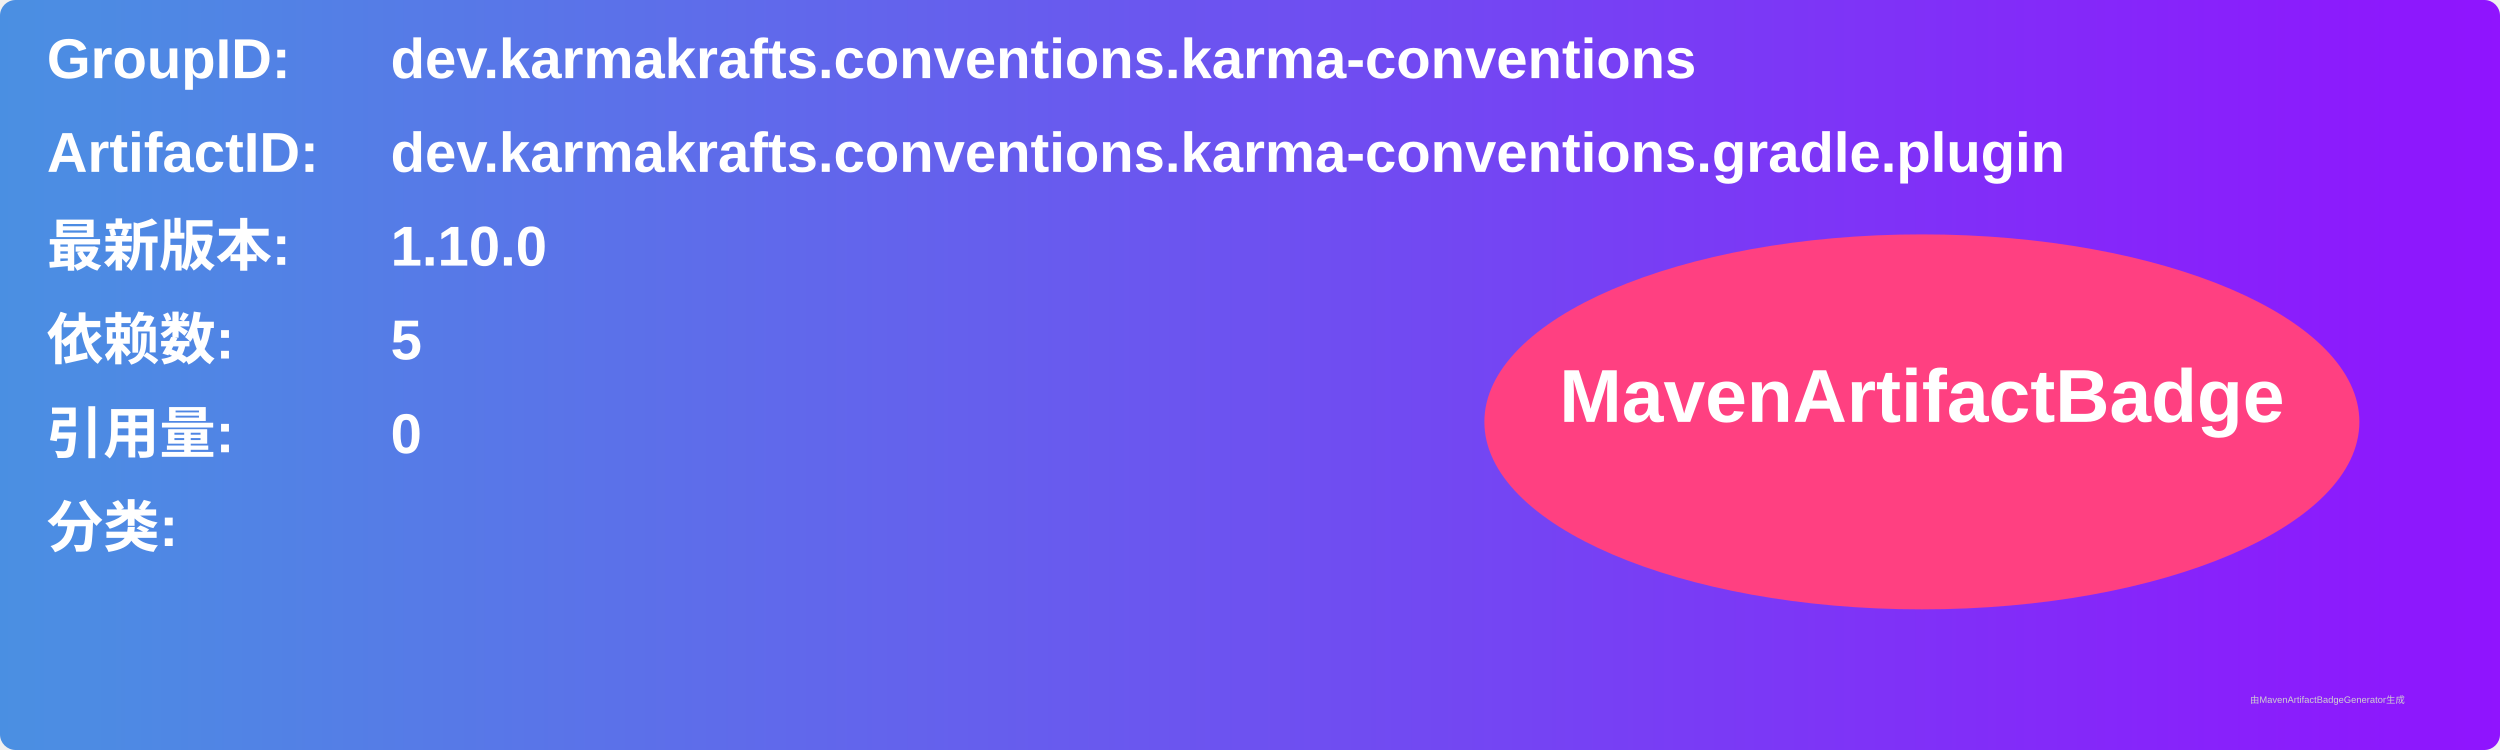
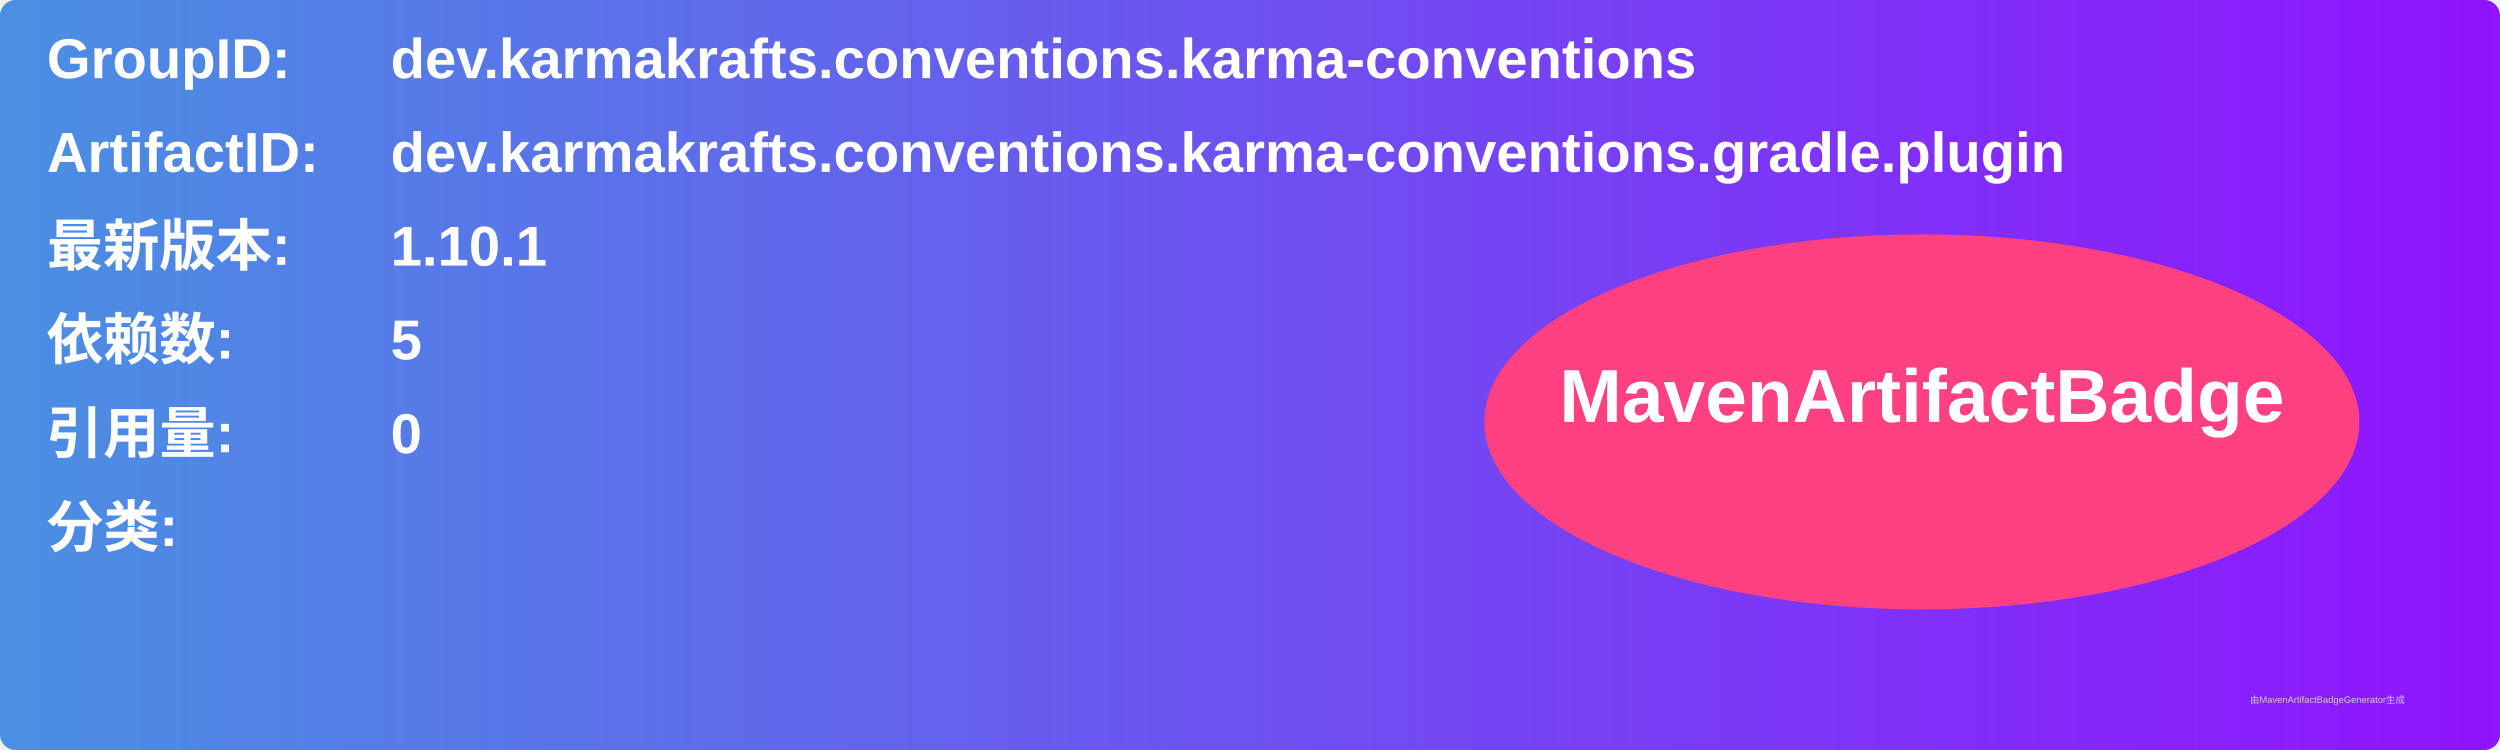
<svg xmlns="http://www.w3.org/2000/svg" width="800" height="240" viewBox="0 0 800 240">
  <linearGradient id="grad" x1="0%" y1="0%" x2="100%" y2="0%">
    <stop offset="0%" stop-color="#4a90e2" />
    <stop offset="100%" stop-color="#9013fe" />
  </linearGradient>
  <rect width="100%" height="100%" rx="5" ry="5" fill="url(#grad)" />
  <g transform="translate(15, 15)">
    <text x="0" y="10" font-family="Arial" font-size="18" fill="white" font-weight="bold" width="260">GroupID:</text>
    <text x="110" y="10" font-family="Arial" font-size="18" fill="white" font-weight="bold" width="460">dev.karmakrafts.conventions.karma-conventions</text>
    <text x="0" y="40" font-family="Arial" font-size="18" fill="white" font-weight="bold" width="260">ArtifactID:</text>
    <text x="110" y="40" font-family="Arial" font-size="18" fill="white" font-weight="bold" width="460">dev.karmakrafts.conventions.karma-conventions.gradle.plugin</text>
    <text x="0" y="70" font-family="Arial" font-size="18" fill="white" font-weight="bold">最新版本:</text>
    <text x="110" y="70" font-family="Arial" font-size="18" fill="white" font-weight="bold">
-       <tspan font-weight="bold">1.10.0</tspan>
+       <tspan font-weight="bold">1.10.1</tspan>
    </text>
    <text x="0" y="100" font-family="Arial" font-size="18" fill="white" font-weight="bold">依赖数: </text>
    <text x="110" y="100" font-family="Arial" font-size="18" fill="white">
      <tspan font-weight="bold">5</tspan>
    </text>
    <text x="0" y="130" font-family="Arial" font-size="18" fill="white" font-weight="bold">引用量: </text>
    <text x="110" y="130" font-family="Arial" font-size="18" fill="white">
      <tspan font-weight="bold">0</tspan>
    </text>
    <text x="0" y="160" font-family="Arial" font-size="18" fill="white" font-weight="bold">分类:</text>
    <text x="10" y="190" font-family="Arial" font-size="10" fill="white">
      <tspan font-weight="bold" />
    </text>
    <ellipse cx="600" cy="120" rx="140" ry="60" fill="#ff4081" />
    <text x="600" y="120" text-anchor="middle" font-family="Arial" font-size="24" fill="white" font-weight="bold">MavenArtifactBadge</text>
  </g>
  <text x="720" y="225" font-family="Arial" font-size="3" fill="#d0d0d0">由MavenArtifactBadgeGenerator生成</text>
</svg>
